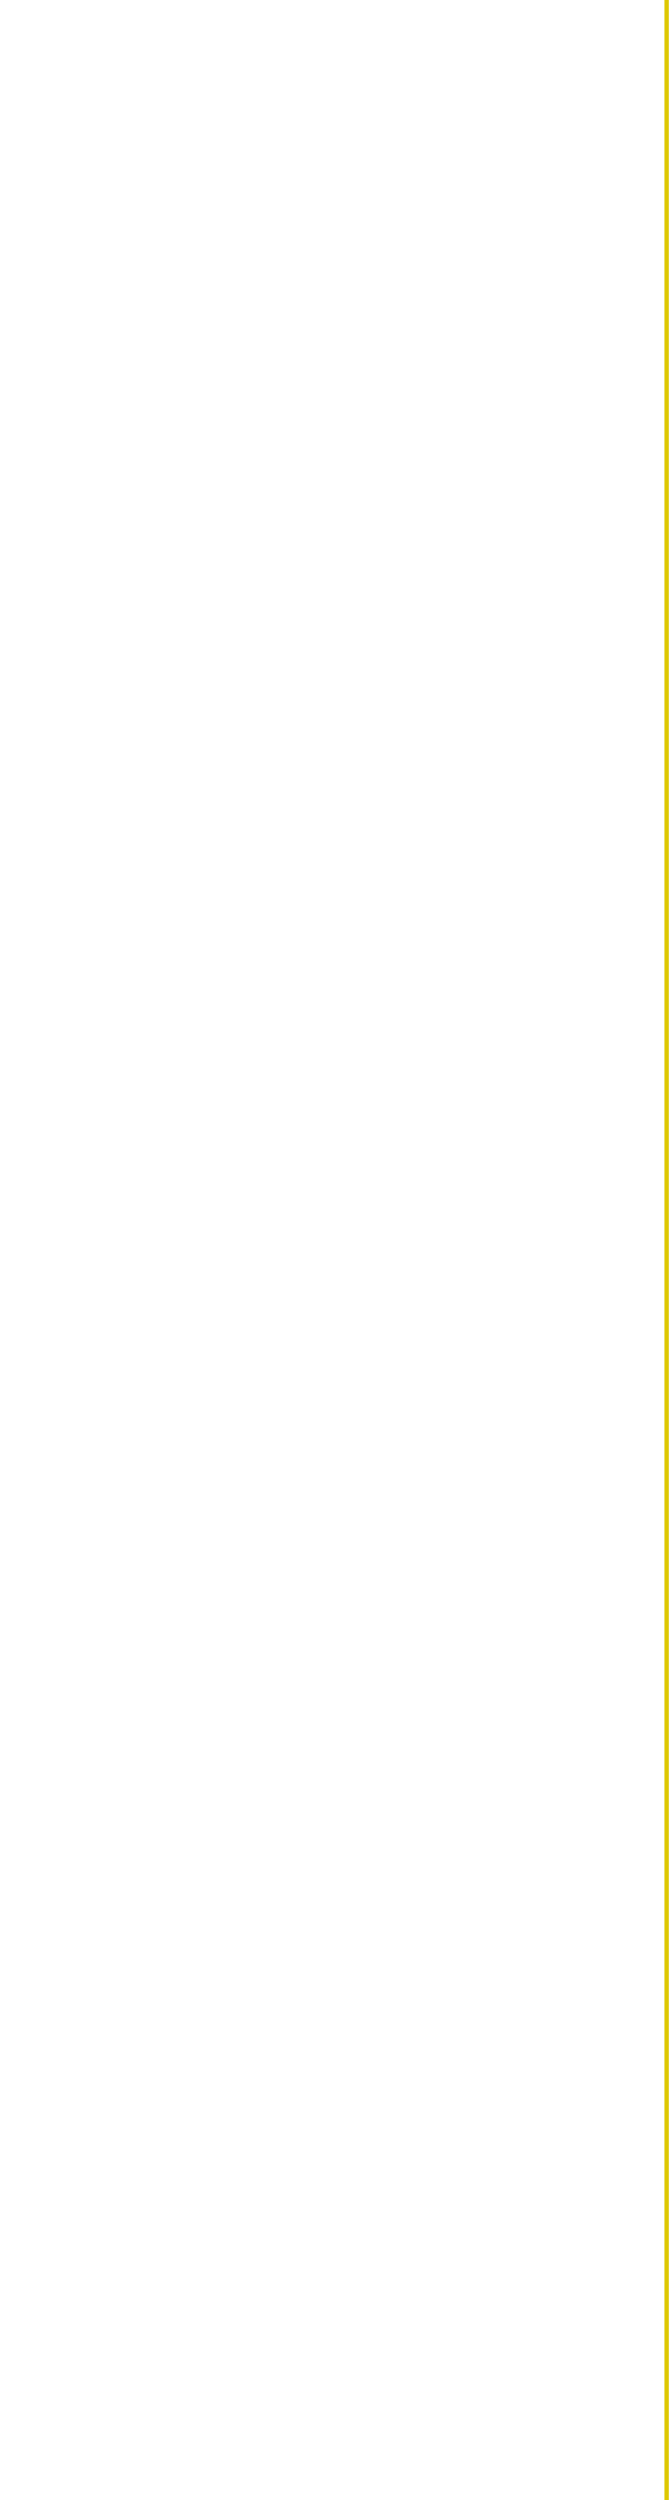
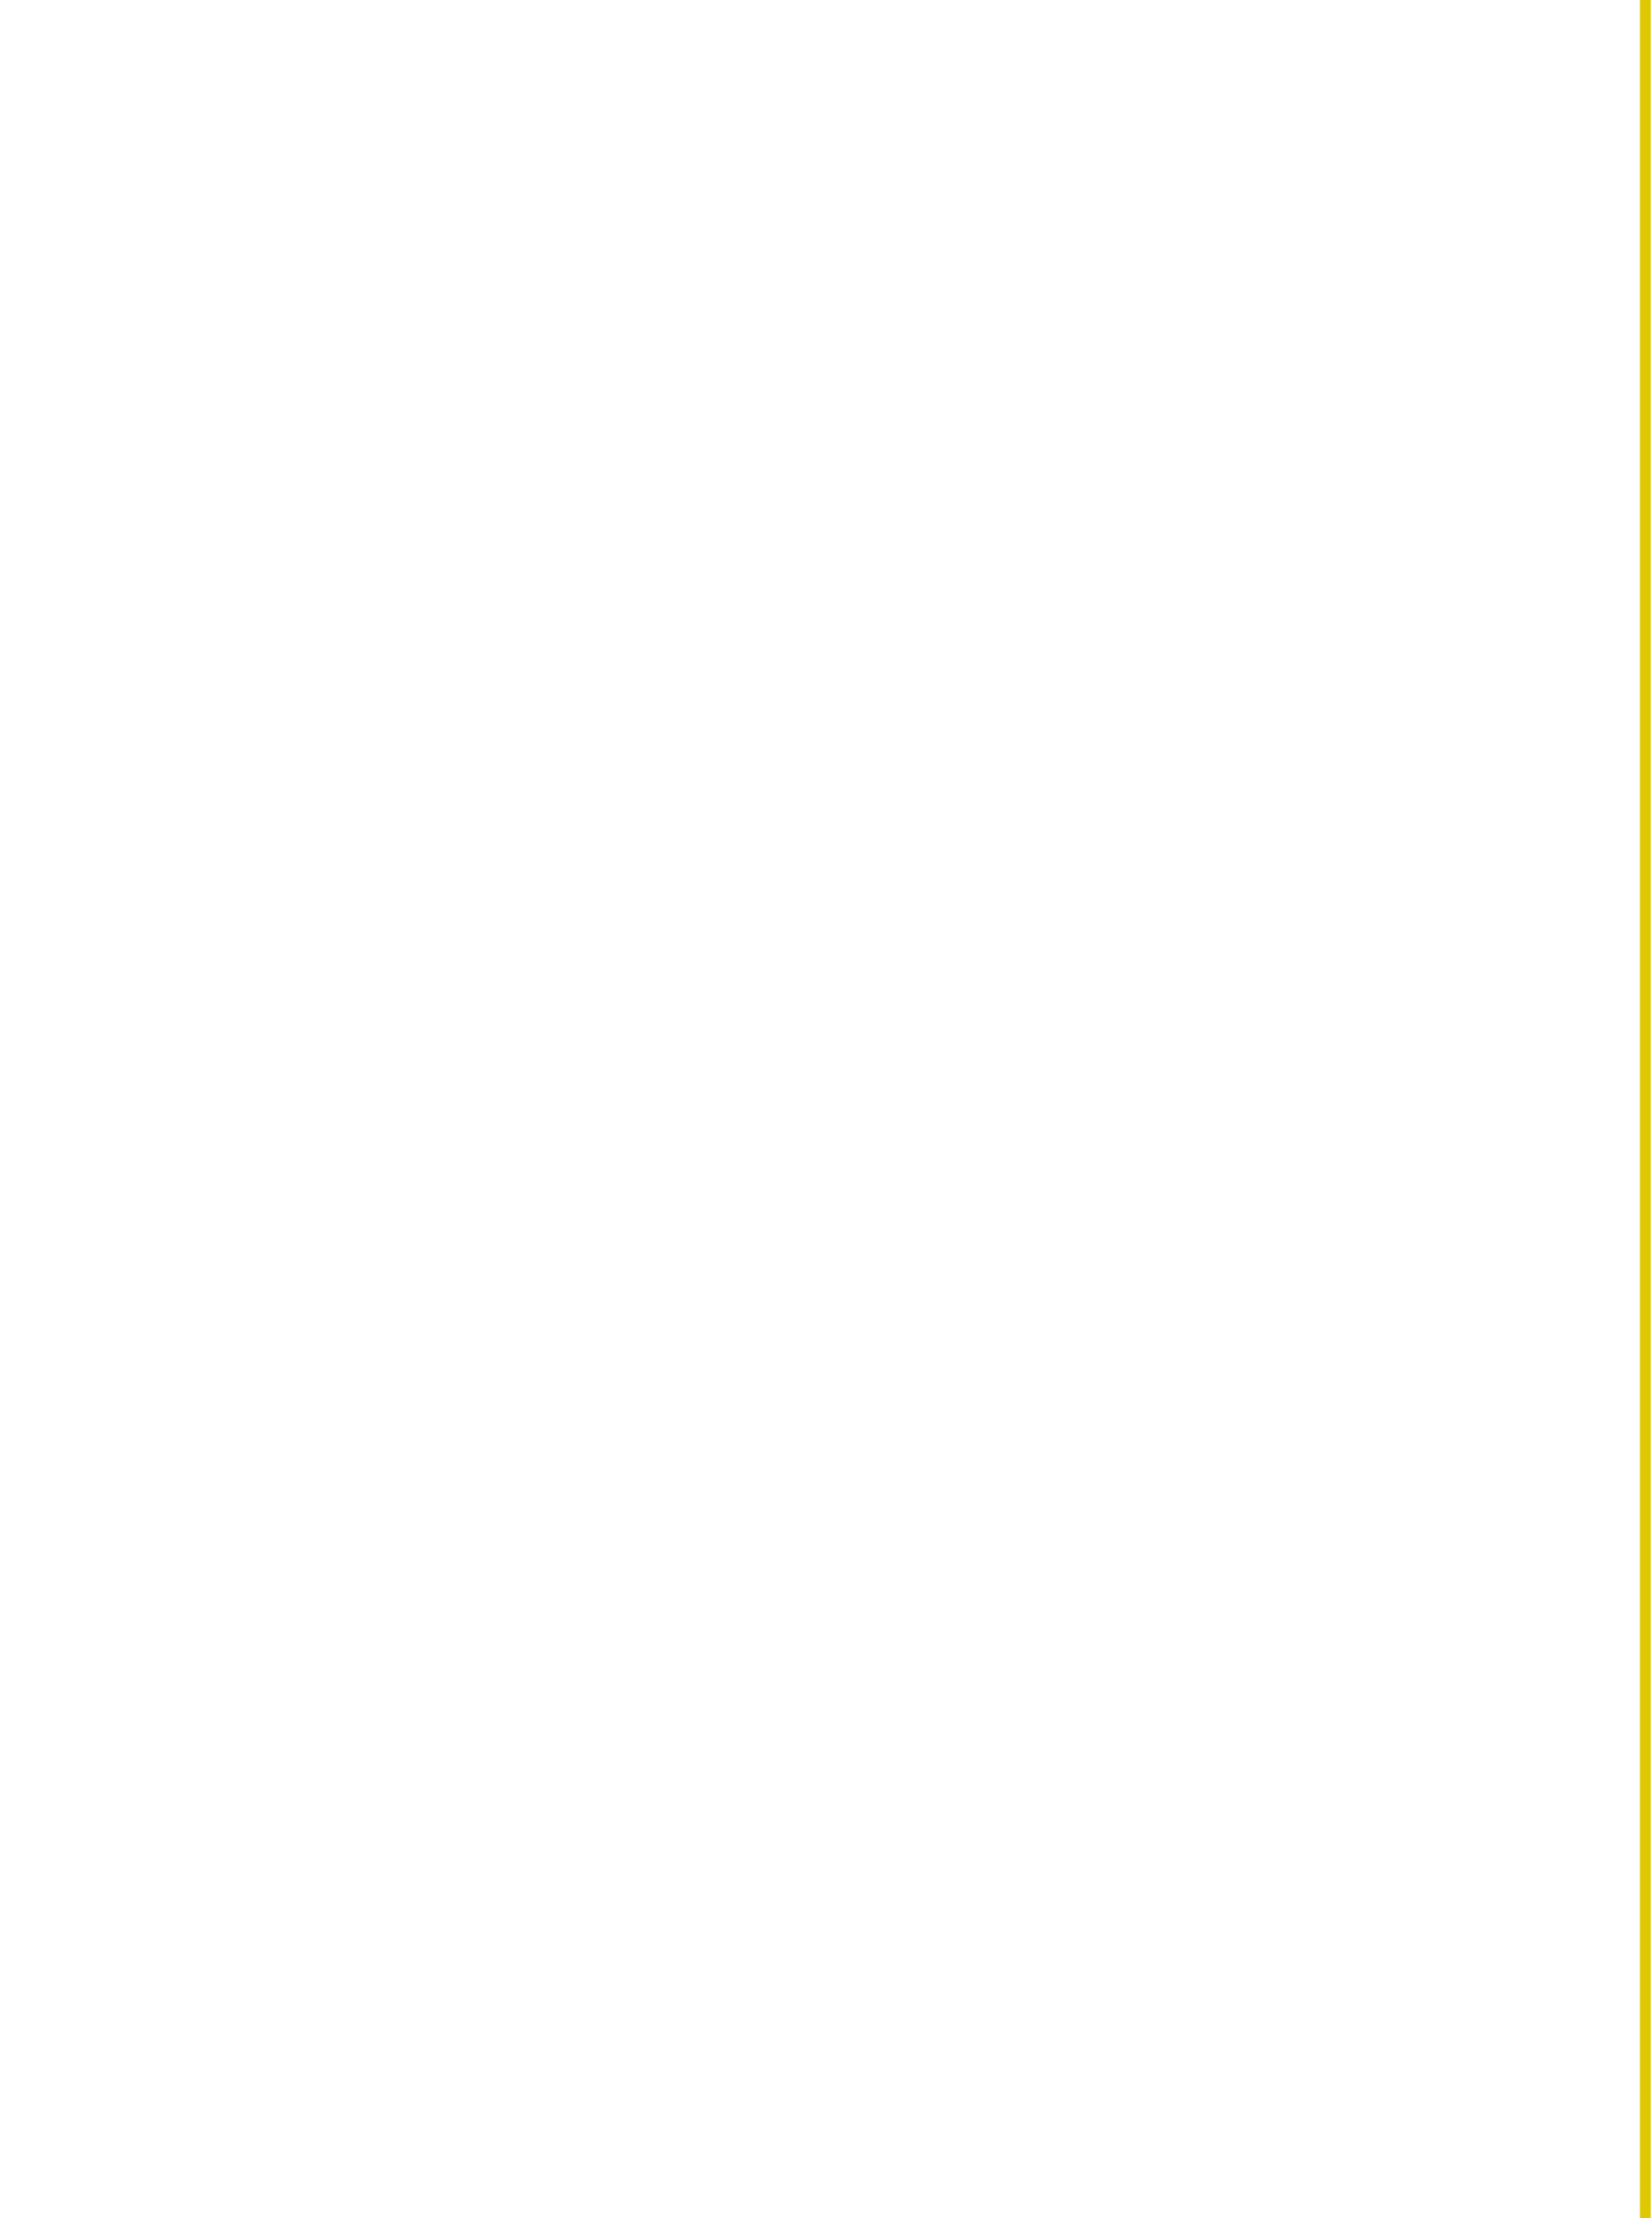
- <svg xmlns="http://www.w3.org/2000/svg" width="280" height="1046" viewBox="0 0 280 1046" fill="none">
-   <path d="M278 0H279.826V1046H278V0Z" fill="#DEC802" />
+ <svg xmlns="http://www.w3.org/2000/svg" width="280" height="376" viewBox="0 0 280 376" fill="none">
+   <path d="M278 0H279.826V376H278V0Z" fill="#DEC802" />
</svg>
